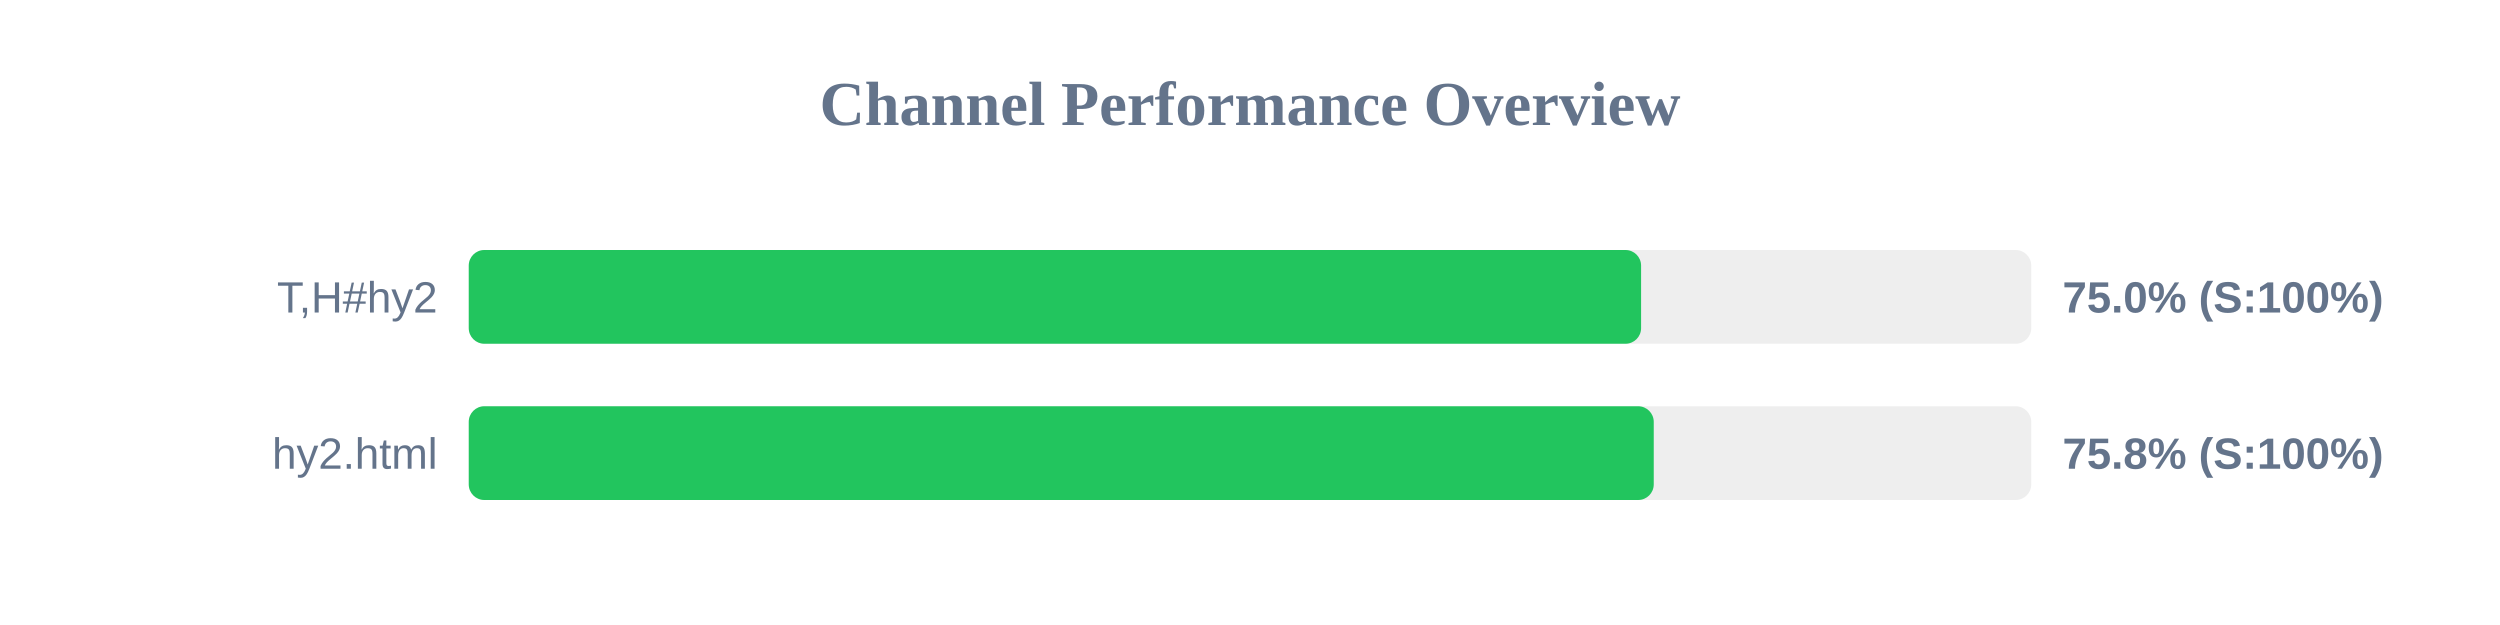
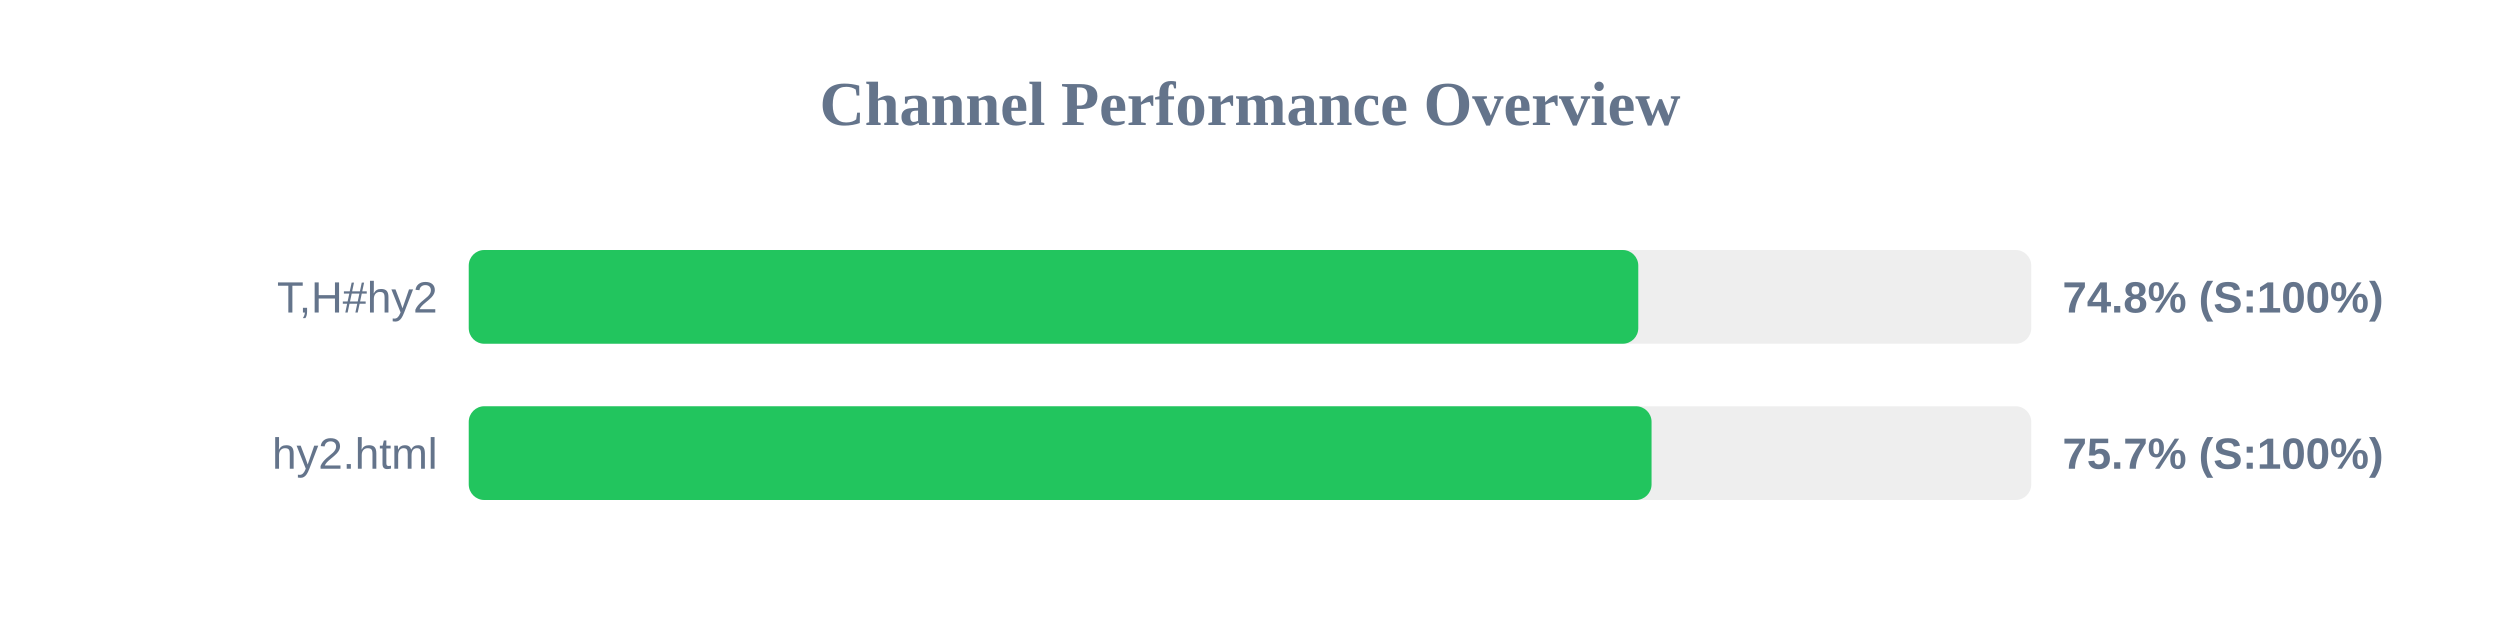
<svg xmlns="http://www.w3.org/2000/svg" width="800" height="200" version="1.1">
  <style>
        .row { font: 14px Arial; fill: #64748b; }
        .score { font: bold 14px Arial; fill: #64748b; }
    </style>
  <text x="400" y="40" text-anchor="middle" font-size="20px" font-weight="bold" fill="#64748b">Channel Performance Overview</text>
  <rect x="150" y="80" width="500" height="30" fill="#eee" rx="5" />
-   <rect x="150" y="80" width="375.15" height="30" fill="#22c55e" rx="5" />
+   <rect x="150" y="80" width="374.25" height="30" fill="#22c55e" rx="5" />
  <text x="140" y="100" text-anchor="end" class="row">T,H#hy2</text>
-   <text x="660" y="100" text-anchor="start" class="score">75.0% (S:100%)</text>
+   <text x="660" y="100" text-anchor="start" class="score">74.8% (S:100%)</text>
  <rect x="150" y="130" width="500" height="30" fill="#eee" rx="5" />
-   <rect x="150" y="130" width="379.2" height="30" fill="#22c55e" rx="5" />
+   <rect x="150" y="130" width="378.5" height="30" fill="#22c55e" rx="5" />
  <text x="140" y="150" text-anchor="end" class="row">hy2.html</text>
-   <text x="660" y="150" text-anchor="start" class="score">75.8% (S:100%)</text>
+   <text x="660" y="150" text-anchor="start" class="score">75.7% (S:100%)</text>
</svg>
